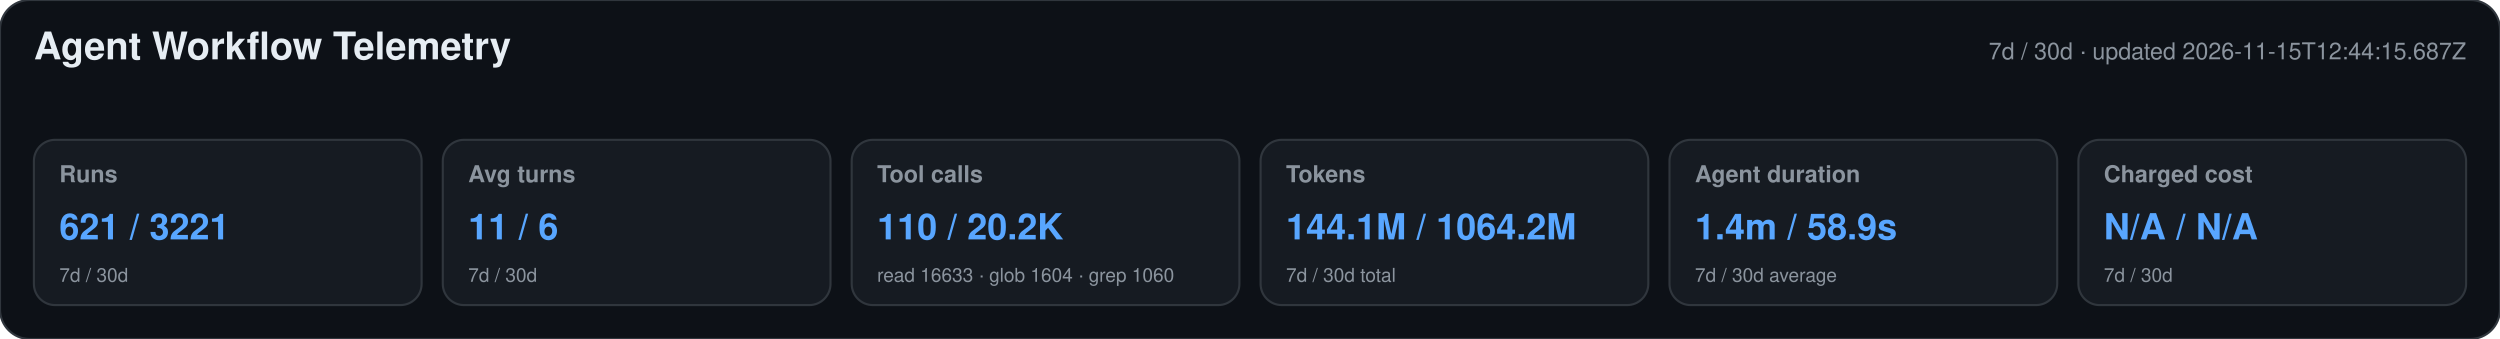
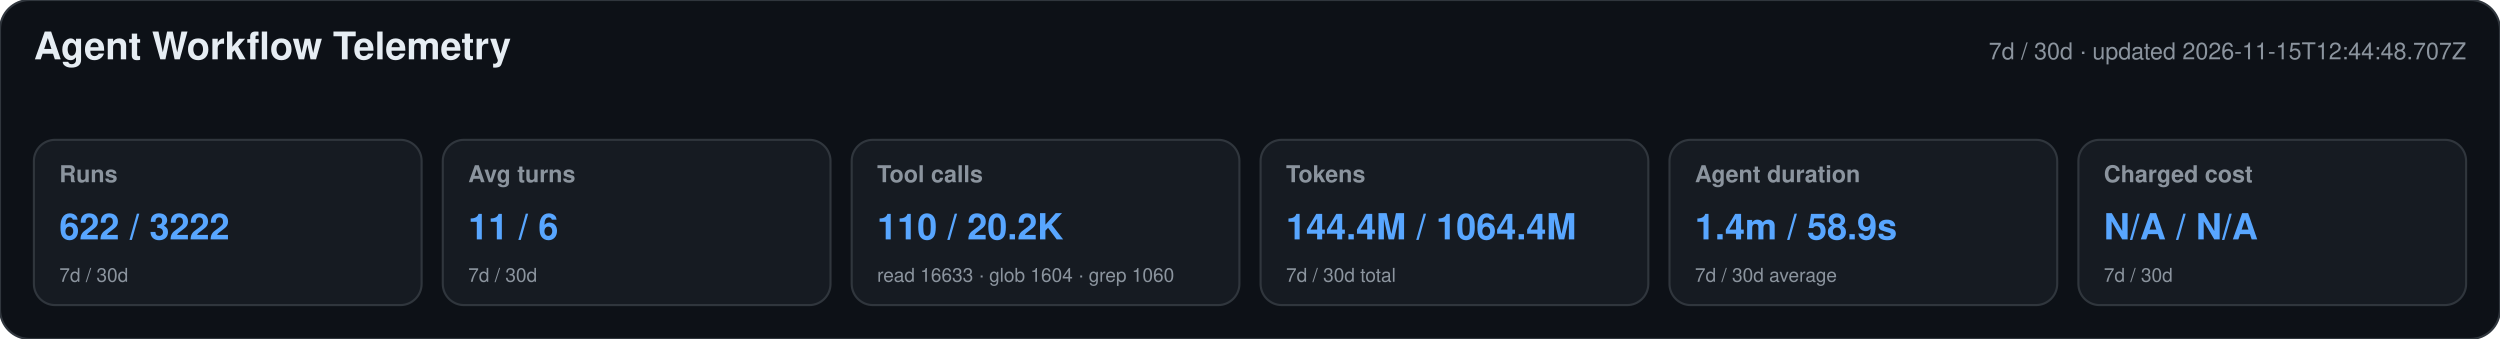
<svg xmlns="http://www.w3.org/2000/svg" width="1180" height="160" viewBox="0 0 1180 160" role="img" aria-labelledby="title desc">
  <style>text{font-family:-apple-system,BlinkMacSystemFont,"Segoe UI",Helvetica,Arial,sans-serif}.heading{font-size:18px;font-weight:650;fill:#e6edf3}.meta,.label,.secondary{fill:#8b949e}.meta,.label{font-size:11px}.label{font-weight:600}.primary{font-size:17px;font-weight:700;fill:#58a6ff}.secondary{font-size:9px}</style>
  <rect width="1180" height="160" rx="14" fill="#0d1117" stroke="#30363d" />
  <text x="16" y="28" class="heading">Agent Workflow Telemetry</text>
-   <text x="1164" y="28" text-anchor="end" class="meta">7d / 30d · updated 2026-11-15T12:44:15.687Z</text>
+   <text x="1164" y="28" text-anchor="end" class="meta">7d / 30d · updated 2026-11-15T12:44:48.707Z</text>
  <g>
    <rect x="16" y="66" width="183" height="78" rx="10" fill="#161b22" stroke="#30363d" />
    <text x="28" y="86" class="label">Runs</text>
-     <text x="28" y="113" class="primary">621 / 3221</text>
+     <text x="28" y="113" class="primary">622 / 3222</text>
    <text x="28" y="133" class="secondary">7d / 30d</text>
  </g>
  <g>
    <rect x="209" y="66" width="183" height="78" rx="10" fill="#161b22" stroke="#30363d" />
    <text x="221" y="86" class="label">Avg turns</text>
    <text x="221" y="113" class="primary">11 / 6</text>
    <text x="221" y="133" class="secondary">7d / 30d</text>
  </g>
  <g>
    <rect x="402" y="66" width="183" height="78" rx="10" fill="#161b22" stroke="#30363d" />
    <text x="414" y="86" class="label">Tool calls</text>
    <text x="414" y="113" class="primary">110 / 20.2K</text>
    <text x="414" y="133" class="secondary">read 16633 · glob 1604 · grep 1060</text>
  </g>
  <g>
    <rect x="595" y="66" width="183" height="78" rx="10" fill="#161b22" stroke="#30363d" />
    <text x="607" y="86" class="label">Tokens</text>
-     <text x="607" y="113" class="primary">144.1M / 1064.2M</text>
+     <text x="607" y="113" class="primary">144.4M / 1064.4M</text>
    <text x="607" y="133" class="secondary">7d / 30d total</text>
  </g>
  <g>
    <rect x="788" y="66" width="183" height="78" rx="10" fill="#161b22" stroke="#30363d" />
    <text x="800" y="86" class="label">Agent duration</text>
    <text x="800" y="113" class="primary">1.4m / 58.9s</text>
    <text x="800" y="133" class="secondary">7d / 30d average</text>
  </g>
  <g>
    <rect x="981" y="66" width="183" height="78" rx="10" fill="#161b22" stroke="#30363d" />
    <text x="993" y="86" class="label">Charged cost</text>
    <text x="993" y="113" class="primary">N/A / N/A</text>
    <text x="993" y="133" class="secondary">7d / 30d</text>
  </g>
</svg>
